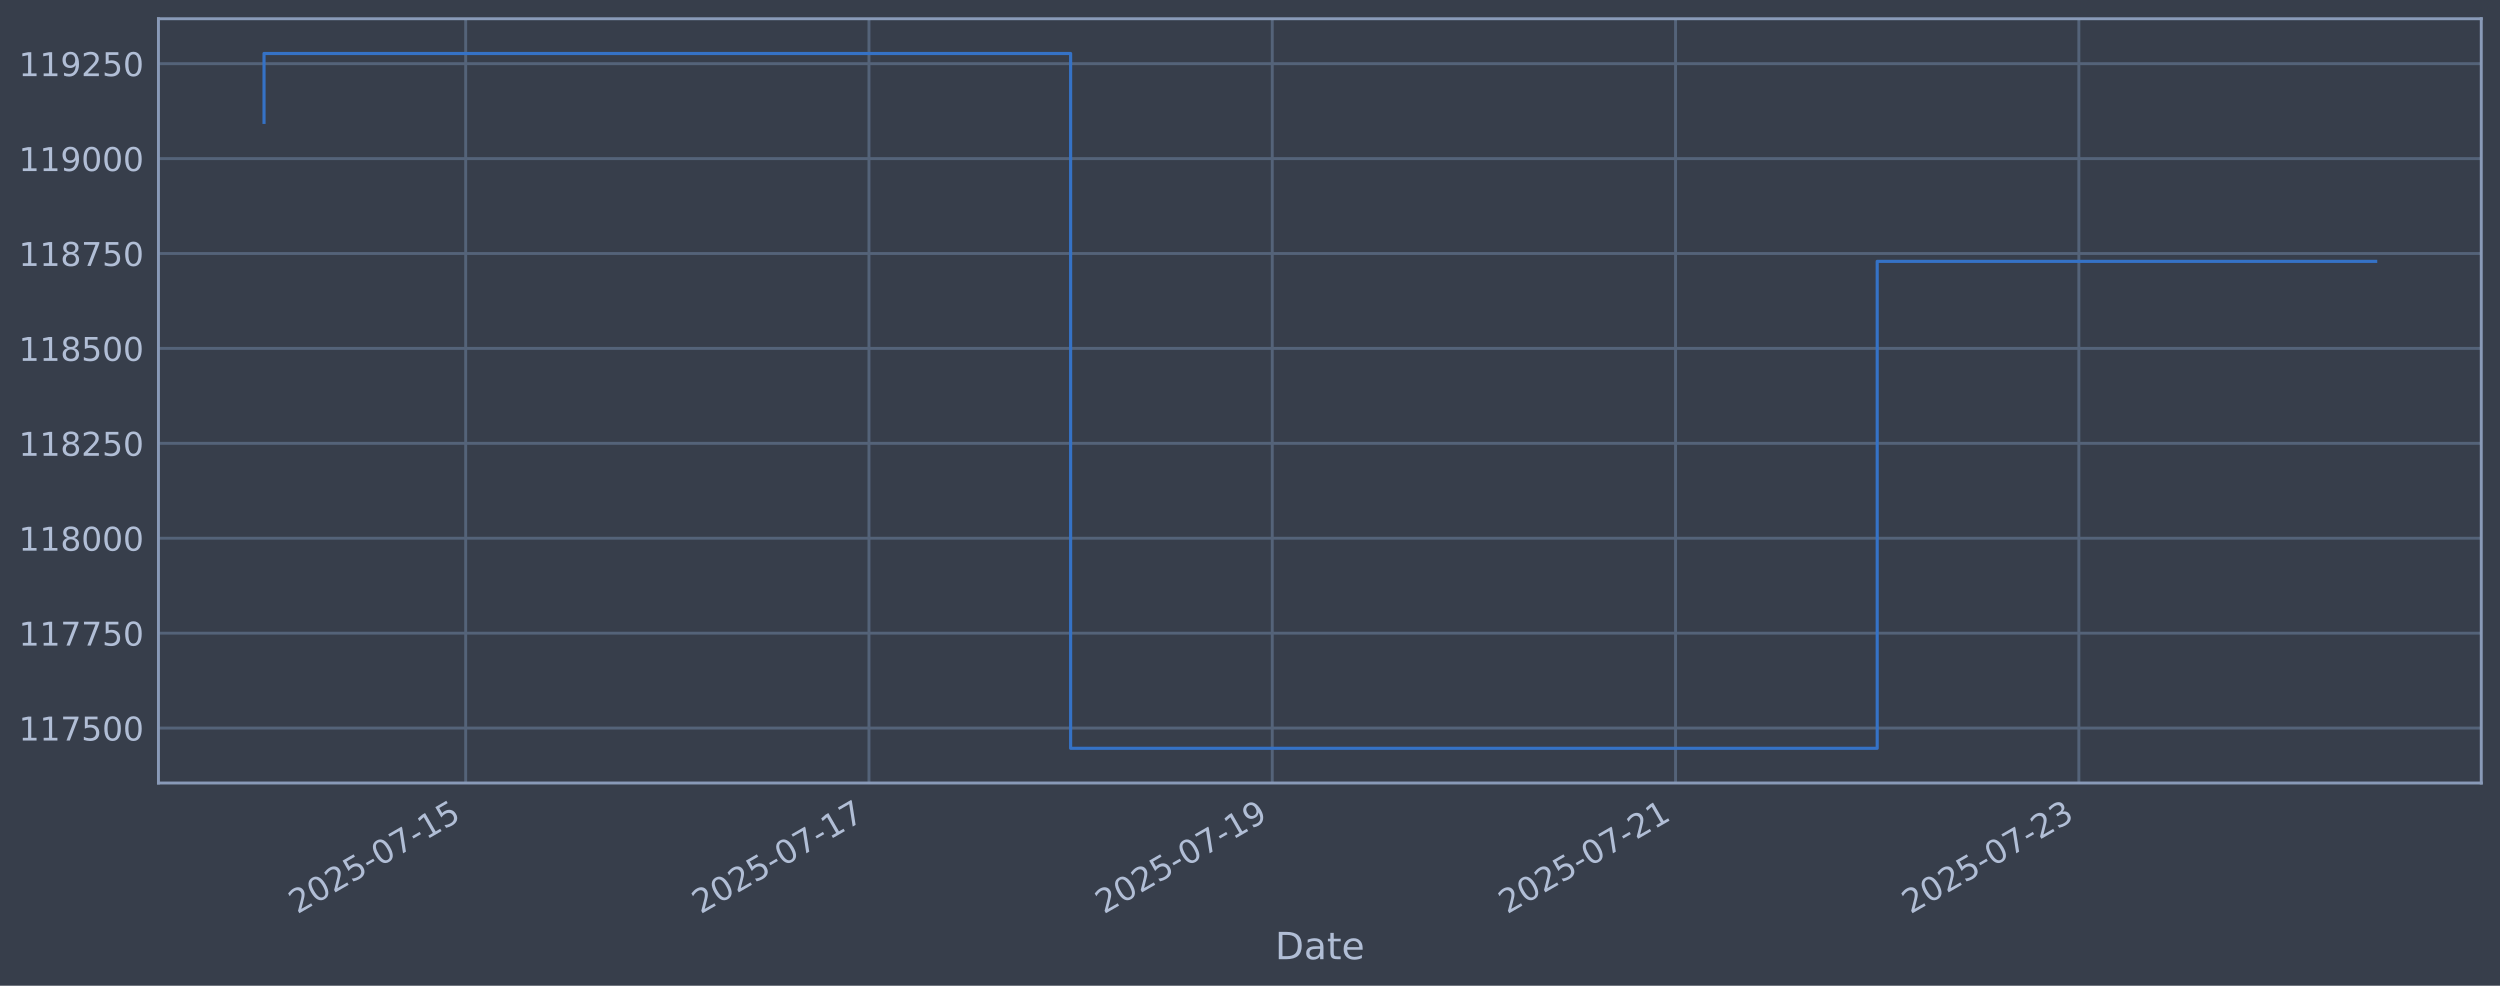
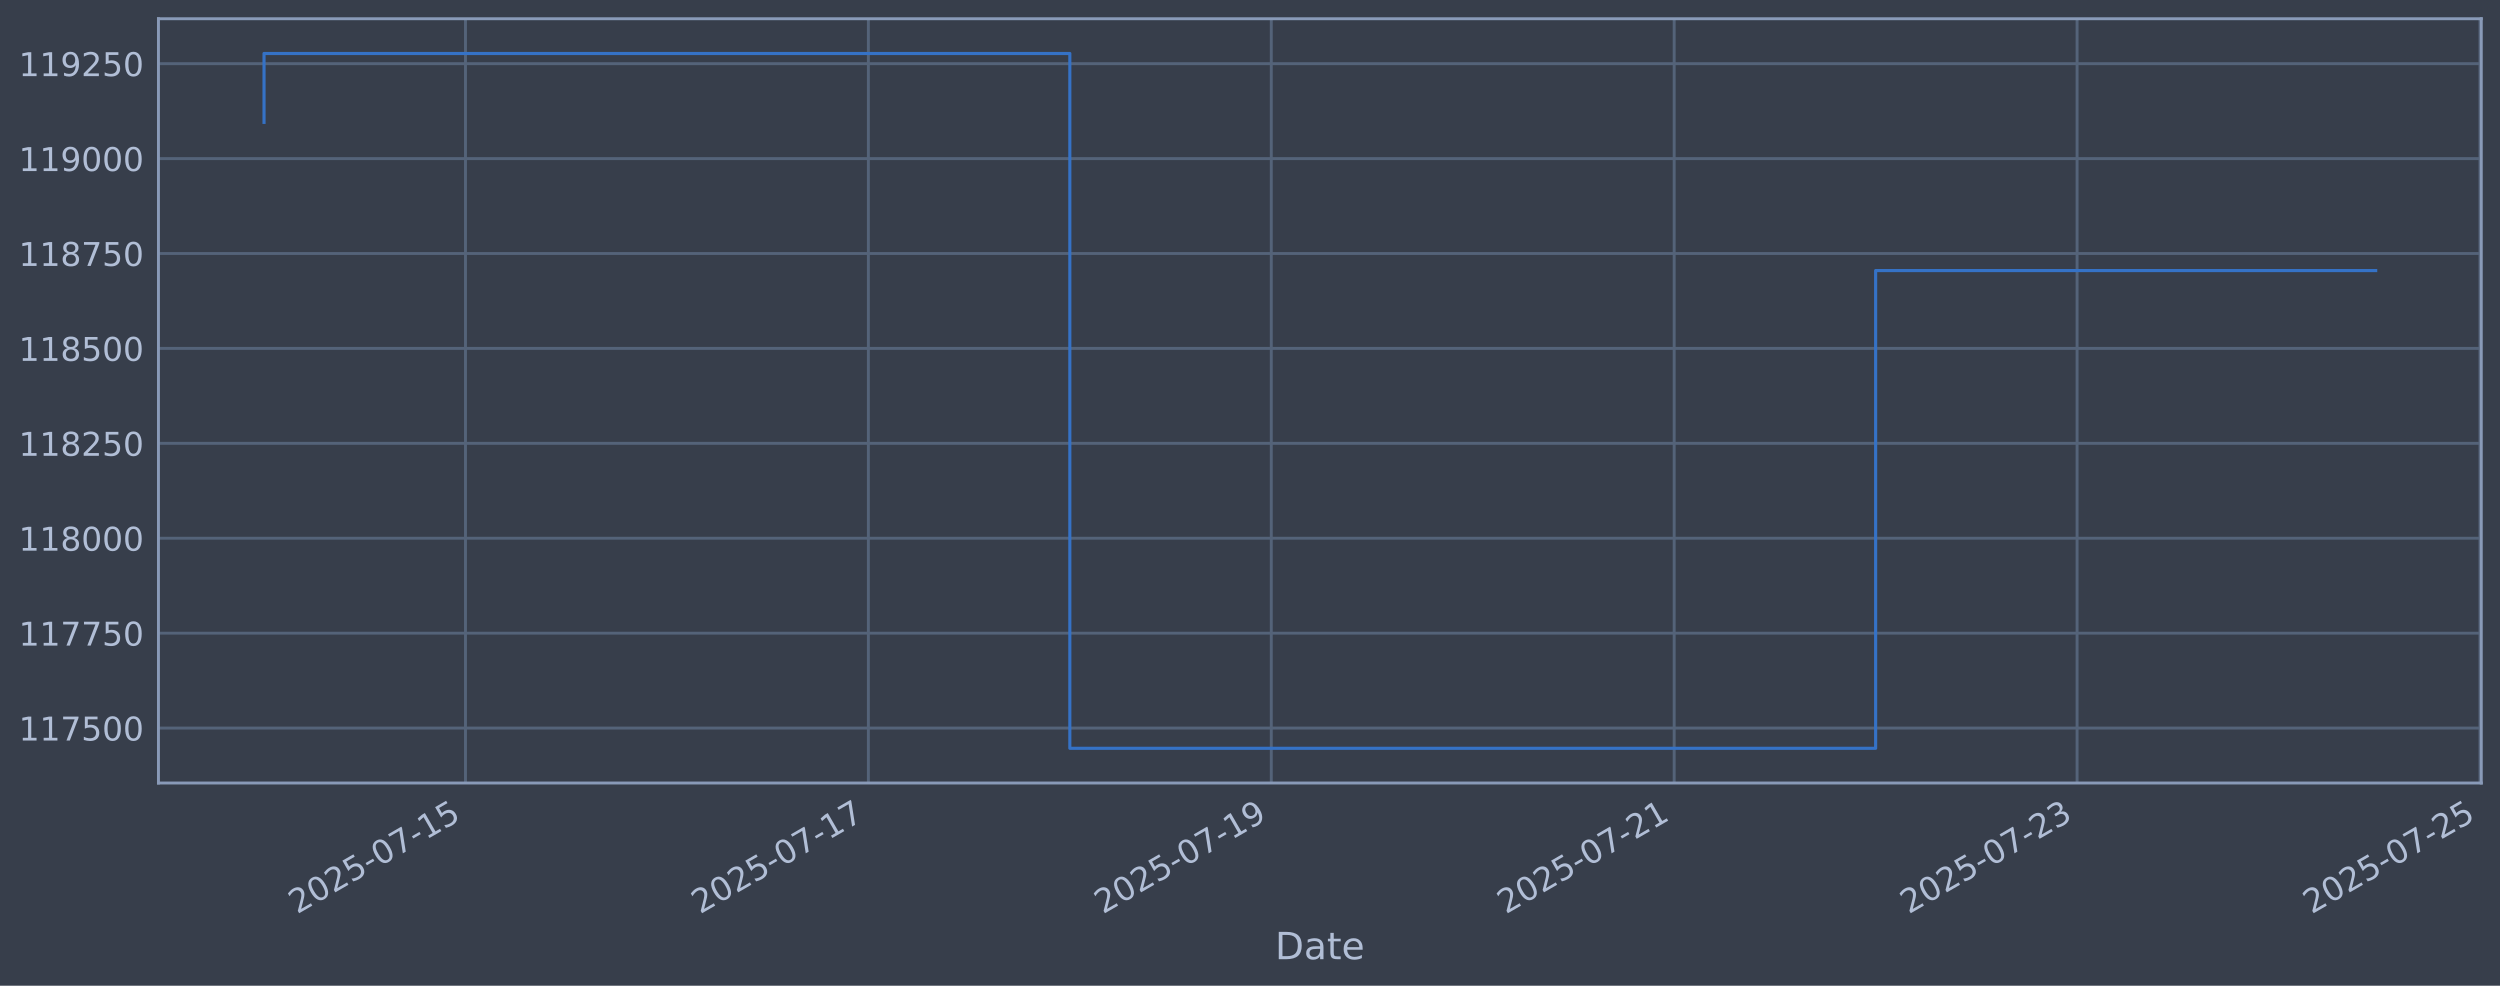
<svg xmlns="http://www.w3.org/2000/svg" xmlns:xlink="http://www.w3.org/1999/xlink" width="960.9pt" height="378.87pt" viewBox="0 0 960.9 378.87" version="1.1">
  <defs>
    <style type="text/css">*{stroke-linejoin: round; stroke-linecap: butt}</style>
  </defs>
  <g id="figure_1">
    <g id="patch_1">
      <path d="M 0 378.87  L 960.9 378.87  L 960.9 0  L 0 0  z " style="fill: #373e4b" />
    </g>
    <g id="axes_1">
      <g id="patch_2">
        <path d="M 60.901 300.96  L 953.701 300.96  L 953.701 7.2  L 60.901 7.2  z " style="fill: #373e4b" />
      </g>
      <g id="matplotlib.axis_1">
        <g id="xtick_1">
          <g id="line2d_1">
-             <path d="M 178.987 300.96  L 178.987 7.2  " clip-path="url(#pae6af6bd1f)" style="fill: none; stroke: #546379; stroke-width: 1.12; stroke-linecap: square" />
+             <path d="M 178.912 300.96  L 178.912 7.2  " clip-path="url(#p20c4d6882b)" style="fill: none; stroke: #546379; stroke-width: 1.12; stroke-linecap: square" />
          </g>
          <g id="line2d_2" />
          <g id="text_1">
-             <g style="fill: #b1bed6" transform="translate(114.2619 351.4642) rotate(-30) scale(0.126 -0.126)">
+             <g style="fill: #b1bed6" transform="translate(114.1862 351.4642) rotate(-30) scale(0.126 -0.126)">
              <defs>
                <path id="DejaVuSans-32" d="M 1228 531  L 3431 531  L 3431 0  L 469 0  L 469 531  Q 828 903 1448 1529  Q 2069 2156 2228 2338  Q 2531 2678 2651 2914  Q 2772 3150 2772 3378  Q 2772 3750 2511 3984  Q 2250 4219 1831 4219  Q 1534 4219 1204 4116  Q 875 4013 500 3803  L 500 4441  Q 881 4594 1212 4672  Q 1544 4750 1819 4750  Q 2544 4750 2975 4387  Q 3406 4025 3406 3419  Q 3406 3131 3298 2873  Q 3191 2616 2906 2266  Q 2828 2175 2409 1742  Q 1991 1309 1228 531  z " transform="scale(0.015625)" />
                <path id="DejaVuSans-30" d="M 2034 4250  Q 1547 4250 1301 3770  Q 1056 3291 1056 2328  Q 1056 1369 1301 889  Q 1547 409 2034 409  Q 2525 409 2770 889  Q 3016 1369 3016 2328  Q 3016 3291 2770 3770  Q 2525 4250 2034 4250  z M 2034 4750  Q 2819 4750 3233 4129  Q 3647 3509 3647 2328  Q 3647 1150 3233 529  Q 2819 -91 2034 -91  Q 1250 -91 836 529  Q 422 1150 422 2328  Q 422 3509 836 4129  Q 1250 4750 2034 4750  z " transform="scale(0.015625)" />
                <path id="DejaVuSans-35" d="M 691 4666  L 3169 4666  L 3169 4134  L 1269 4134  L 1269 2991  Q 1406 3038 1543 3061  Q 1681 3084 1819 3084  Q 2600 3084 3056 2656  Q 3513 2228 3513 1497  Q 3513 744 3044 326  Q 2575 -91 1722 -91  Q 1428 -91 1123 -41  Q 819 9 494 109  L 494 744  Q 775 591 1075 516  Q 1375 441 1709 441  Q 2250 441 2565 725  Q 2881 1009 2881 1497  Q 2881 1984 2565 2268  Q 2250 2553 1709 2553  Q 1456 2553 1204 2497  Q 953 2441 691 2322  L 691 4666  z " transform="scale(0.015625)" />
                <path id="DejaVuSans-2d" d="M 313 2009  L 1997 2009  L 1997 1497  L 313 1497  L 313 2009  z " transform="scale(0.015625)" />
                <path id="DejaVuSans-37" d="M 525 4666  L 3525 4666  L 3525 4397  L 1831 0  L 1172 0  L 2766 4134  L 525 4134  L 525 4666  z " transform="scale(0.015625)" />
                <path id="DejaVuSans-31" d="M 794 531  L 1825 531  L 1825 4091  L 703 3866  L 703 4441  L 1819 4666  L 2450 4666  L 2450 531  L 3481 531  L 3481 0  L 794 0  L 794 531  z " transform="scale(0.015625)" />
              </defs>
              <use xlink:href="#DejaVuSans-32" />
              <use xlink:href="#DejaVuSans-30" transform="translate(63.62305 0)" />
              <use xlink:href="#DejaVuSans-32" transform="translate(127.2461 0)" />
              <use xlink:href="#DejaVuSans-35" transform="translate(190.8691 0)" />
              <use xlink:href="#DejaVuSans-2d" transform="translate(254.4922 0)" />
              <use xlink:href="#DejaVuSans-30" transform="translate(290.5762 0)" />
              <use xlink:href="#DejaVuSans-37" transform="translate(354.1992 0)" />
              <use xlink:href="#DejaVuSans-2d" transform="translate(417.8223 0)" />
              <use xlink:href="#DejaVuSans-31" transform="translate(453.9062 0)" />
              <use xlink:href="#DejaVuSans-35" transform="translate(517.5293 0)" />
            </g>
          </g>
        </g>
        <g id="xtick_2">
          <g id="line2d_3">
-             <path d="M 333.997 300.96  L 333.997 7.2  " clip-path="url(#pae6af6bd1f)" style="fill: none; stroke: #546379; stroke-width: 1.12; stroke-linecap: square" />
+             <path d="M 333.77 300.96  L 333.77 7.2  " clip-path="url(#p20c4d6882b)" style="fill: none; stroke: #546379; stroke-width: 1.12; stroke-linecap: square" />
          </g>
          <g id="line2d_4" />
          <g id="text_2">
-             <g style="fill: #b1bed6" transform="translate(269.272 351.4642) rotate(-30) scale(0.126 -0.126)">
+             <g style="fill: #b1bed6" transform="translate(269.0449 351.4642) rotate(-30) scale(0.126 -0.126)">
              <use xlink:href="#DejaVuSans-32" />
              <use xlink:href="#DejaVuSans-30" transform="translate(63.62305 0)" />
              <use xlink:href="#DejaVuSans-32" transform="translate(127.2461 0)" />
              <use xlink:href="#DejaVuSans-35" transform="translate(190.8691 0)" />
              <use xlink:href="#DejaVuSans-2d" transform="translate(254.4922 0)" />
              <use xlink:href="#DejaVuSans-30" transform="translate(290.5762 0)" />
              <use xlink:href="#DejaVuSans-37" transform="translate(354.1992 0)" />
              <use xlink:href="#DejaVuSans-2d" transform="translate(417.8223 0)" />
              <use xlink:href="#DejaVuSans-31" transform="translate(453.9062 0)" />
              <use xlink:href="#DejaVuSans-37" transform="translate(517.5293 0)" />
            </g>
          </g>
        </g>
        <g id="xtick_3">
          <g id="line2d_5">
-             <path d="M 489.008 300.96  L 489.008 7.2  " clip-path="url(#pae6af6bd1f)" style="fill: none; stroke: #546379; stroke-width: 1.12; stroke-linecap: square" />
+             <path d="M 488.629 300.96  L 488.629 7.2  " clip-path="url(#p20c4d6882b)" style="fill: none; stroke: #546379; stroke-width: 1.12; stroke-linecap: square" />
          </g>
          <g id="line2d_6" />
          <g id="text_3">
-             <g style="fill: #b1bed6" transform="translate(424.2821 351.4642) rotate(-30) scale(0.126 -0.126)">
+             <g style="fill: #b1bed6" transform="translate(423.9036 351.4642) rotate(-30) scale(0.126 -0.126)">
              <defs>
                <path id="DejaVuSans-39" d="M 703 97  L 703 672  Q 941 559 1184 500  Q 1428 441 1663 441  Q 2288 441 2617 861  Q 2947 1281 2994 2138  Q 2813 1869 2534 1725  Q 2256 1581 1919 1581  Q 1219 1581 811 2004  Q 403 2428 403 3163  Q 403 3881 828 4315  Q 1253 4750 1959 4750  Q 2769 4750 3195 4129  Q 3622 3509 3622 2328  Q 3622 1225 3098 567  Q 2575 -91 1691 -91  Q 1453 -91 1209 -44  Q 966 3 703 97  z M 1959 2075  Q 2384 2075 2632 2365  Q 2881 2656 2881 3163  Q 2881 3666 2632 3958  Q 2384 4250 1959 4250  Q 1534 4250 1286 3958  Q 1038 3666 1038 3163  Q 1038 2656 1286 2365  Q 1534 2075 1959 2075  z " transform="scale(0.015625)" />
              </defs>
              <use xlink:href="#DejaVuSans-32" />
              <use xlink:href="#DejaVuSans-30" transform="translate(63.62305 0)" />
              <use xlink:href="#DejaVuSans-32" transform="translate(127.2461 0)" />
              <use xlink:href="#DejaVuSans-35" transform="translate(190.8691 0)" />
              <use xlink:href="#DejaVuSans-2d" transform="translate(254.4922 0)" />
              <use xlink:href="#DejaVuSans-30" transform="translate(290.5762 0)" />
              <use xlink:href="#DejaVuSans-37" transform="translate(354.1992 0)" />
              <use xlink:href="#DejaVuSans-2d" transform="translate(417.8223 0)" />
              <use xlink:href="#DejaVuSans-31" transform="translate(453.9062 0)" />
              <use xlink:href="#DejaVuSans-39" transform="translate(517.5293 0)" />
            </g>
          </g>
        </g>
        <g id="xtick_4">
          <g id="line2d_7">
-             <path d="M 644.018 300.96  L 644.018 7.2  " clip-path="url(#pae6af6bd1f)" style="fill: none; stroke: #546379; stroke-width: 1.12; stroke-linecap: square" />
+             <path d="M 643.488 300.96  L 643.488 7.2  " clip-path="url(#p20c4d6882b)" style="fill: none; stroke: #546379; stroke-width: 1.12; stroke-linecap: square" />
          </g>
          <g id="line2d_8" />
          <g id="text_4">
-             <g style="fill: #b1bed6" transform="translate(579.2922 351.4642) rotate(-30) scale(0.126 -0.126)">
+             <g style="fill: #b1bed6" transform="translate(578.7623 351.4642) rotate(-30) scale(0.126 -0.126)">
              <use xlink:href="#DejaVuSans-32" />
              <use xlink:href="#DejaVuSans-30" transform="translate(63.62305 0)" />
              <use xlink:href="#DejaVuSans-32" transform="translate(127.2461 0)" />
              <use xlink:href="#DejaVuSans-35" transform="translate(190.8691 0)" />
              <use xlink:href="#DejaVuSans-2d" transform="translate(254.4922 0)" />
              <use xlink:href="#DejaVuSans-30" transform="translate(290.5762 0)" />
              <use xlink:href="#DejaVuSans-37" transform="translate(354.1992 0)" />
              <use xlink:href="#DejaVuSans-2d" transform="translate(417.8223 0)" />
              <use xlink:href="#DejaVuSans-32" transform="translate(453.9062 0)" />
              <use xlink:href="#DejaVuSans-31" transform="translate(517.5293 0)" />
            </g>
          </g>
        </g>
        <g id="xtick_5">
          <g id="line2d_9">
-             <path d="M 799.028 300.96  L 799.028 7.2  " clip-path="url(#pae6af6bd1f)" style="fill: none; stroke: #546379; stroke-width: 1.12; stroke-linecap: square" />
+             <path d="M 798.347 300.96  L 798.347 7.2  " clip-path="url(#p20c4d6882b)" style="fill: none; stroke: #546379; stroke-width: 1.12; stroke-linecap: square" />
          </g>
          <g id="line2d_10" />
          <g id="text_5">
-             <g style="fill: #b1bed6" transform="translate(734.3022 351.4642) rotate(-30) scale(0.126 -0.126)">
+             <g style="fill: #b1bed6" transform="translate(733.621 351.4642) rotate(-30) scale(0.126 -0.126)">
              <defs>
                <path id="DejaVuSans-33" d="M 2597 2516  Q 3050 2419 3304 2112  Q 3559 1806 3559 1356  Q 3559 666 3084 287  Q 2609 -91 1734 -91  Q 1441 -91 1130 -33  Q 819 25 488 141  L 488 750  Q 750 597 1062 519  Q 1375 441 1716 441  Q 2309 441 2620 675  Q 2931 909 2931 1356  Q 2931 1769 2642 2001  Q 2353 2234 1838 2234  L 1294 2234  L 1294 2753  L 1863 2753  Q 2328 2753 2575 2939  Q 2822 3125 2822 3475  Q 2822 3834 2567 4026  Q 2313 4219 1838 4219  Q 1578 4219 1281 4162  Q 984 4106 628 3988  L 628 4550  Q 988 4650 1302 4700  Q 1616 4750 1894 4750  Q 2613 4750 3031 4423  Q 3450 4097 3450 3541  Q 3450 3153 3228 2886  Q 3006 2619 2597 2516  z " transform="scale(0.015625)" />
              </defs>
              <use xlink:href="#DejaVuSans-32" />
              <use xlink:href="#DejaVuSans-30" transform="translate(63.62305 0)" />
              <use xlink:href="#DejaVuSans-32" transform="translate(127.2461 0)" />
              <use xlink:href="#DejaVuSans-35" transform="translate(190.8691 0)" />
              <use xlink:href="#DejaVuSans-2d" transform="translate(254.4922 0)" />
              <use xlink:href="#DejaVuSans-30" transform="translate(290.5762 0)" />
              <use xlink:href="#DejaVuSans-37" transform="translate(354.1992 0)" />
              <use xlink:href="#DejaVuSans-2d" transform="translate(417.8223 0)" />
              <use xlink:href="#DejaVuSans-32" transform="translate(453.9062 0)" />
              <use xlink:href="#DejaVuSans-33" transform="translate(517.5293 0)" />
            </g>
          </g>
        </g>
-         <g id="text_6">
+         <g id="xtick_6">
+           <g id="line2d_11">
+             <path d="M 953.205 300.96  L 953.205 7.2  " clip-path="url(#p20c4d6882b)" style="fill: none; stroke: #546379; stroke-width: 1.12; stroke-linecap: square" />
+           </g>
+           <g id="line2d_12" />
+           <g id="text_6">
+             <g style="fill: #b1bed6" transform="translate(888.4797 351.4642) rotate(-30) scale(0.126 -0.126)">
+               <use xlink:href="#DejaVuSans-32" />
+               <use xlink:href="#DejaVuSans-30" transform="translate(63.62305 0)" />
+               <use xlink:href="#DejaVuSans-32" transform="translate(127.2461 0)" />
+               <use xlink:href="#DejaVuSans-35" transform="translate(190.8691 0)" />
+               <use xlink:href="#DejaVuSans-2d" transform="translate(254.4922 0)" />
+               <use xlink:href="#DejaVuSans-30" transform="translate(290.5762 0)" />
+               <use xlink:href="#DejaVuSans-37" transform="translate(354.1992 0)" />
+               <use xlink:href="#DejaVuSans-2d" transform="translate(417.8223 0)" />
+               <use xlink:href="#DejaVuSans-32" transform="translate(453.9062 0)" />
+               <use xlink:href="#DejaVuSans-35" transform="translate(517.5293 0)" />
+             </g>
+           </g>
+         </g>
+         <g id="text_7">
          <g style="fill: #b1bed6" transform="translate(490.0914 368.6753) scale(0.144 -0.144)">
            <defs>
              <path id="DejaVuSans-44" d="M 1259 4147  L 1259 519  L 2022 519  Q 2988 519 3436 956  Q 3884 1394 3884 2338  Q 3884 3275 3436 3711  Q 2988 4147 2022 4147  L 1259 4147  z M 628 4666  L 1925 4666  Q 3281 4666 3915 4102  Q 4550 3538 4550 2338  Q 4550 1131 3912 565  Q 3275 0 1925 0  L 628 0  L 628 4666  z " transform="scale(0.015625)" />
              <path id="DejaVuSans-61" d="M 2194 1759  Q 1497 1759 1228 1600  Q 959 1441 959 1056  Q 959 750 1161 570  Q 1363 391 1709 391  Q 2188 391 2477 730  Q 2766 1069 2766 1631  L 2766 1759  L 2194 1759  z M 3341 1997  L 3341 0  L 2766 0  L 2766 531  Q 2569 213 2275 61  Q 1981 -91 1556 -91  Q 1019 -91 701 211  Q 384 513 384 1019  Q 384 1609 779 1909  Q 1175 2209 1959 2209  L 2766 2209  L 2766 2266  Q 2766 2663 2505 2880  Q 2244 3097 1772 3097  Q 1472 3097 1187 3025  Q 903 2953 641 2809  L 641 3341  Q 956 3463 1253 3523  Q 1550 3584 1831 3584  Q 2591 3584 2966 3190  Q 3341 2797 3341 1997  z " transform="scale(0.015625)" />
              <path id="DejaVuSans-74" d="M 1172 4494  L 1172 3500  L 2356 3500  L 2356 3053  L 1172 3053  L 1172 1153  Q 1172 725 1289 603  Q 1406 481 1766 481  L 2356 481  L 2356 0  L 1766 0  Q 1100 0 847 248  Q 594 497 594 1153  L 594 3053  L 172 3053  L 172 3500  L 594 3500  L 594 4494  L 1172 4494  z " transform="scale(0.015625)" />
              <path id="DejaVuSans-65" d="M 3597 1894  L 3597 1613  L 953 1613  Q 991 1019 1311 708  Q 1631 397 2203 397  Q 2534 397 2845 478  Q 3156 559 3463 722  L 3463 178  Q 3153 47 2828 -22  Q 2503 -91 2169 -91  Q 1331 -91 842 396  Q 353 884 353 1716  Q 353 2575 817 3079  Q 1281 3584 2069 3584  Q 2775 3584 3186 3129  Q 3597 2675 3597 1894  z M 3022 2063  Q 3016 2534 2758 2815  Q 2500 3097 2075 3097  Q 1594 3097 1305 2825  Q 1016 2553 972 2059  L 3022 2063  z " transform="scale(0.015625)" />
            </defs>
            <use xlink:href="#DejaVuSans-44" />
            <use xlink:href="#DejaVuSans-61" transform="translate(77.00195 0)" />
            <use xlink:href="#DejaVuSans-74" transform="translate(138.2812 0)" />
            <use xlink:href="#DejaVuSans-65" transform="translate(177.4902 0)" />
          </g>
        </g>
      </g>
      <g id="matplotlib.axis_2">
        <g id="ytick_1">
-           <g id="line2d_11">
-             <path d="M 60.901 279.843  L 953.701 279.843  " clip-path="url(#pae6af6bd1f)" style="fill: none; stroke: #546379; stroke-width: 1.12; stroke-linecap: square" />
-           </g>
-           <g id="line2d_12" />
-           <g id="text_7">
-             <g style="fill: #b1bed6" transform="translate(7.2 284.6295) scale(0.126 -0.126)">
-               <use xlink:href="#DejaVuSans-31" />
-               <use xlink:href="#DejaVuSans-31" transform="translate(63.62305 0)" />
-               <use xlink:href="#DejaVuSans-37" transform="translate(127.2461 0)" />
-               <use xlink:href="#DejaVuSans-35" transform="translate(190.8691 0)" />
-               <use xlink:href="#DejaVuSans-30" transform="translate(254.4922 0)" />
-               <use xlink:href="#DejaVuSans-30" transform="translate(318.1152 0)" />
-             </g>
-           </g>
-         </g>
-         <g id="ytick_2">
          <g id="line2d_13">
-             <path d="M 60.901 243.361  L 953.701 243.361  " clip-path="url(#pae6af6bd1f)" style="fill: none; stroke: #546379; stroke-width: 1.12; stroke-linecap: square" />
+             <path d="M 60.901 279.843  L 953.701 279.843  " clip-path="url(#p20c4d6882b)" style="fill: none; stroke: #546379; stroke-width: 1.12; stroke-linecap: square" />
          </g>
          <g id="line2d_14" />
          <g id="text_8">
+             <g style="fill: #b1bed6" transform="translate(7.2 284.6295) scale(0.126 -0.126)">
+               <use xlink:href="#DejaVuSans-31" />
+               <use xlink:href="#DejaVuSans-31" transform="translate(63.62305 0)" />
+               <use xlink:href="#DejaVuSans-37" transform="translate(127.2461 0)" />
+               <use xlink:href="#DejaVuSans-35" transform="translate(190.8691 0)" />
+               <use xlink:href="#DejaVuSans-30" transform="translate(254.4922 0)" />
+               <use xlink:href="#DejaVuSans-30" transform="translate(318.1152 0)" />
+             </g>
+           </g>
+         </g>
+         <g id="ytick_2">
+           <g id="line2d_15">
+             <path d="M 60.901 243.361  L 953.701 243.361  " clip-path="url(#p20c4d6882b)" style="fill: none; stroke: #546379; stroke-width: 1.12; stroke-linecap: square" />
+           </g>
+           <g id="line2d_16" />
+           <g id="text_9">
            <g style="fill: #b1bed6" transform="translate(7.2 248.1479) scale(0.126 -0.126)">
              <use xlink:href="#DejaVuSans-31" />
              <use xlink:href="#DejaVuSans-31" transform="translate(63.62305 0)" />
              <use xlink:href="#DejaVuSans-37" transform="translate(127.2461 0)" />
              <use xlink:href="#DejaVuSans-37" transform="translate(190.8691 0)" />
              <use xlink:href="#DejaVuSans-35" transform="translate(254.4922 0)" />
              <use xlink:href="#DejaVuSans-30" transform="translate(318.1152 0)" />
            </g>
          </g>
        </g>
        <g id="ytick_3">
-           <g id="line2d_15">
-             <path d="M 60.901 206.879  L 953.701 206.879  " clip-path="url(#pae6af6bd1f)" style="fill: none; stroke: #546379; stroke-width: 1.12; stroke-linecap: square" />
-           </g>
-           <g id="line2d_16" />
-           <g id="text_9">
+           <g id="line2d_17">
+             <path d="M 60.901 206.879  L 953.701 206.879  " clip-path="url(#p20c4d6882b)" style="fill: none; stroke: #546379; stroke-width: 1.12; stroke-linecap: square" />
+           </g>
+           <g id="line2d_18" />
+           <g id="text_10">
            <g style="fill: #b1bed6" transform="translate(7.2 211.6662) scale(0.126 -0.126)">
              <defs>
                <path id="DejaVuSans-38" d="M 2034 2216  Q 1584 2216 1326 1975  Q 1069 1734 1069 1313  Q 1069 891 1326 650  Q 1584 409 2034 409  Q 2484 409 2743 651  Q 3003 894 3003 1313  Q 3003 1734 2745 1975  Q 2488 2216 2034 2216  z M 1403 2484  Q 997 2584 770 2862  Q 544 3141 544 3541  Q 544 4100 942 4425  Q 1341 4750 2034 4750  Q 2731 4750 3128 4425  Q 3525 4100 3525 3541  Q 3525 3141 3298 2862  Q 3072 2584 2669 2484  Q 3125 2378 3379 2068  Q 3634 1759 3634 1313  Q 3634 634 3220 271  Q 2806 -91 2034 -91  Q 1263 -91 848 271  Q 434 634 434 1313  Q 434 1759 690 2068  Q 947 2378 1403 2484  z M 1172 3481  Q 1172 3119 1398 2916  Q 1625 2713 2034 2713  Q 2441 2713 2670 2916  Q 2900 3119 2900 3481  Q 2900 3844 2670 4047  Q 2441 4250 2034 4250  Q 1625 4250 1398 4047  Q 1172 3844 1172 3481  z " transform="scale(0.015625)" />
              </defs>
              <use xlink:href="#DejaVuSans-31" />
              <use xlink:href="#DejaVuSans-31" transform="translate(63.62305 0)" />
              <use xlink:href="#DejaVuSans-38" transform="translate(127.2461 0)" />
              <use xlink:href="#DejaVuSans-30" transform="translate(190.8691 0)" />
              <use xlink:href="#DejaVuSans-30" transform="translate(254.4922 0)" />
              <use xlink:href="#DejaVuSans-30" transform="translate(318.1152 0)" />
            </g>
          </g>
        </g>
        <g id="ytick_4">
-           <g id="line2d_17">
-             <path d="M 60.901 170.398  L 953.701 170.398  " clip-path="url(#pae6af6bd1f)" style="fill: none; stroke: #546379; stroke-width: 1.12; stroke-linecap: square" />
-           </g>
-           <g id="line2d_18" />
-           <g id="text_10">
+           <g id="line2d_19">
+             <path d="M 60.901 170.398  L 953.701 170.398  " clip-path="url(#p20c4d6882b)" style="fill: none; stroke: #546379; stroke-width: 1.12; stroke-linecap: square" />
+           </g>
+           <g id="line2d_20" />
+           <g id="text_11">
            <g style="fill: #b1bed6" transform="translate(7.2 175.1845) scale(0.126 -0.126)">
              <use xlink:href="#DejaVuSans-31" />
              <use xlink:href="#DejaVuSans-31" transform="translate(63.62305 0)" />
              <use xlink:href="#DejaVuSans-38" transform="translate(127.2461 0)" />
              <use xlink:href="#DejaVuSans-32" transform="translate(190.8691 0)" />
              <use xlink:href="#DejaVuSans-35" transform="translate(254.4922 0)" />
              <use xlink:href="#DejaVuSans-30" transform="translate(318.1152 0)" />
            </g>
          </g>
        </g>
        <g id="ytick_5">
-           <g id="line2d_19">
-             <path d="M 60.901 133.916  L 953.701 133.916  " clip-path="url(#pae6af6bd1f)" style="fill: none; stroke: #546379; stroke-width: 1.12; stroke-linecap: square" />
-           </g>
-           <g id="line2d_20" />
-           <g id="text_11">
-             <g style="fill: #b1bed6" transform="translate(7.2 138.7029) scale(0.126 -0.126)">
-               <use xlink:href="#DejaVuSans-31" />
-               <use xlink:href="#DejaVuSans-31" transform="translate(63.62305 0)" />
-               <use xlink:href="#DejaVuSans-38" transform="translate(127.2461 0)" />
-               <use xlink:href="#DejaVuSans-35" transform="translate(190.8691 0)" />
-               <use xlink:href="#DejaVuSans-30" transform="translate(254.4922 0)" />
-               <use xlink:href="#DejaVuSans-30" transform="translate(318.1152 0)" />
-             </g>
-           </g>
-         </g>
-         <g id="ytick_6">
          <g id="line2d_21">
-             <path d="M 60.901 97.434  L 953.701 97.434  " clip-path="url(#pae6af6bd1f)" style="fill: none; stroke: #546379; stroke-width: 1.12; stroke-linecap: square" />
+             <path d="M 60.901 133.916  L 953.701 133.916  " clip-path="url(#p20c4d6882b)" style="fill: none; stroke: #546379; stroke-width: 1.12; stroke-linecap: square" />
          </g>
          <g id="line2d_22" />
          <g id="text_12">
+             <g style="fill: #b1bed6" transform="translate(7.2 138.7029) scale(0.126 -0.126)">
+               <use xlink:href="#DejaVuSans-31" />
+               <use xlink:href="#DejaVuSans-31" transform="translate(63.62305 0)" />
+               <use xlink:href="#DejaVuSans-38" transform="translate(127.2461 0)" />
+               <use xlink:href="#DejaVuSans-35" transform="translate(190.8691 0)" />
+               <use xlink:href="#DejaVuSans-30" transform="translate(254.4922 0)" />
+               <use xlink:href="#DejaVuSans-30" transform="translate(318.1152 0)" />
+             </g>
+           </g>
+         </g>
+         <g id="ytick_6">
+           <g id="line2d_23">
+             <path d="M 60.901 97.434  L 953.701 97.434  " clip-path="url(#p20c4d6882b)" style="fill: none; stroke: #546379; stroke-width: 1.12; stroke-linecap: square" />
+           </g>
+           <g id="line2d_24" />
+           <g id="text_13">
            <g style="fill: #b1bed6" transform="translate(7.2 102.2212) scale(0.126 -0.126)">
              <use xlink:href="#DejaVuSans-31" />
              <use xlink:href="#DejaVuSans-31" transform="translate(63.62305 0)" />
              <use xlink:href="#DejaVuSans-38" transform="translate(127.2461 0)" />
              <use xlink:href="#DejaVuSans-37" transform="translate(190.8691 0)" />
              <use xlink:href="#DejaVuSans-35" transform="translate(254.4922 0)" />
              <use xlink:href="#DejaVuSans-30" transform="translate(318.1152 0)" />
            </g>
          </g>
        </g>
        <g id="ytick_7">
-           <g id="line2d_23">
-             <path d="M 60.901 60.953  L 953.701 60.953  " clip-path="url(#pae6af6bd1f)" style="fill: none; stroke: #546379; stroke-width: 1.12; stroke-linecap: square" />
-           </g>
-           <g id="line2d_24" />
-           <g id="text_13">
+           <g id="line2d_25">
+             <path d="M 60.901 60.953  L 953.701 60.953  " clip-path="url(#p20c4d6882b)" style="fill: none; stroke: #546379; stroke-width: 1.12; stroke-linecap: square" />
+           </g>
+           <g id="line2d_26" />
+           <g id="text_14">
            <g style="fill: #b1bed6" transform="translate(7.2 65.73954) scale(0.126 -0.126)">
              <use xlink:href="#DejaVuSans-31" />
              <use xlink:href="#DejaVuSans-31" transform="translate(63.62305 0)" />
              <use xlink:href="#DejaVuSans-39" transform="translate(127.2461 0)" />
              <use xlink:href="#DejaVuSans-30" transform="translate(190.8691 0)" />
              <use xlink:href="#DejaVuSans-30" transform="translate(254.4922 0)" />
              <use xlink:href="#DejaVuSans-30" transform="translate(318.1152 0)" />
            </g>
          </g>
        </g>
        <g id="ytick_8">
-           <g id="line2d_25">
-             <path d="M 60.901 24.471  L 953.701 24.471  " clip-path="url(#pae6af6bd1f)" style="fill: none; stroke: #546379; stroke-width: 1.12; stroke-linecap: square" />
-           </g>
-           <g id="line2d_26" />
-           <g id="text_14">
+           <g id="line2d_27">
+             <path d="M 60.901 24.471  L 953.701 24.471  " clip-path="url(#p20c4d6882b)" style="fill: none; stroke: #546379; stroke-width: 1.12; stroke-linecap: square" />
+           </g>
+           <g id="line2d_28" />
+           <g id="text_15">
            <g style="fill: #b1bed6" transform="translate(7.2 29.25787) scale(0.126 -0.126)">
              <use xlink:href="#DejaVuSans-31" />
              <use xlink:href="#DejaVuSans-31" transform="translate(63.62305 0)" />
              <use xlink:href="#DejaVuSans-39" transform="translate(127.2461 0)" />
              <use xlink:href="#DejaVuSans-32" transform="translate(190.8691 0)" />
              <use xlink:href="#DejaVuSans-35" transform="translate(254.4922 0)" />
              <use xlink:href="#DejaVuSans-30" transform="translate(318.1152 0)" />
            </g>
          </g>
        </g>
      </g>
-       <g id="line2d_27">
-         <path d="M 101.482 47.033  L 101.482 20.553  L 411.503 20.553  L 411.503 287.607  L 721.523 287.607  L 721.523 100.45  L 913.119 100.45  " clip-path="url(#pae6af6bd1f)" style="fill: none; stroke: #3572c6; stroke-width: 1.2; stroke-linecap: square" />
+       <g id="line2d_29">
+         <path d="M 101.482 47.033  L 101.482 20.553  L 411.2 20.553  L 411.2 287.607  L 720.917 287.607  L 720.917 103.997  L 913.119 103.997  " clip-path="url(#p20c4d6882b)" style="fill: none; stroke: #3572c6; stroke-width: 1.2; stroke-linecap: square" />
      </g>
      <g id="patch_3">
        <path d="M 60.901 300.96  L 60.901 7.2  " style="fill: none; stroke: #899ab8; stroke-width: 1.12; stroke-linejoin: miter; stroke-linecap: square" />
      </g>
      <g id="patch_4">
        <path d="M 953.701 300.96  L 953.701 7.2  " style="fill: none; stroke: #899ab8; stroke-width: 1.12; stroke-linejoin: miter; stroke-linecap: square" />
      </g>
      <g id="patch_5">
        <path d="M 60.901 300.96  L 953.701 300.96  " style="fill: none; stroke: #899ab8; stroke-width: 1.12; stroke-linejoin: miter; stroke-linecap: square" />
      </g>
      <g id="patch_6">
        <path d="M 60.901 7.2  L 953.701 7.2  " style="fill: none; stroke: #899ab8; stroke-width: 1.12; stroke-linejoin: miter; stroke-linecap: square" />
      </g>
    </g>
  </g>
  <defs>
-     <clipPath id="pae6af6bd1f">
+     <clipPath id="p20c4d6882b">
      <rect x="60.901" y="7.2" width="892.8" height="293.76" />
    </clipPath>
  </defs>
</svg>
